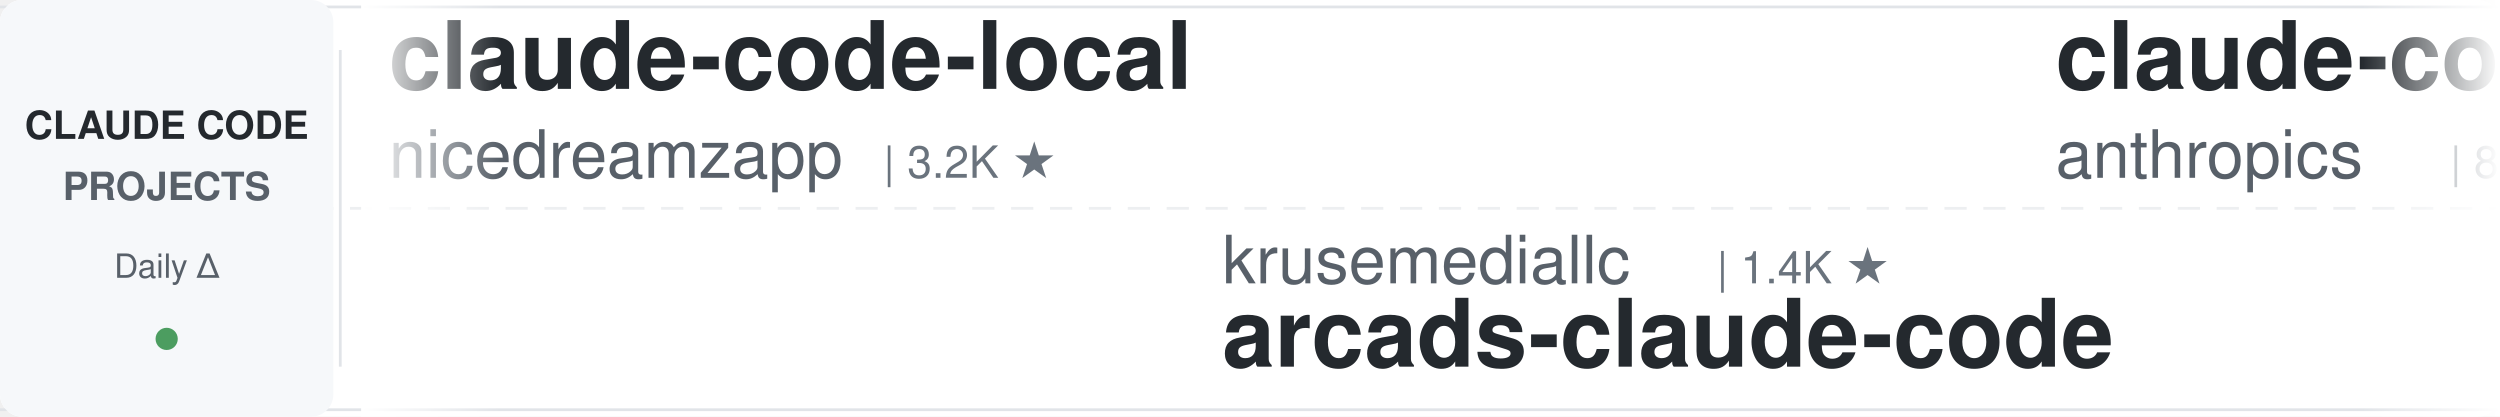
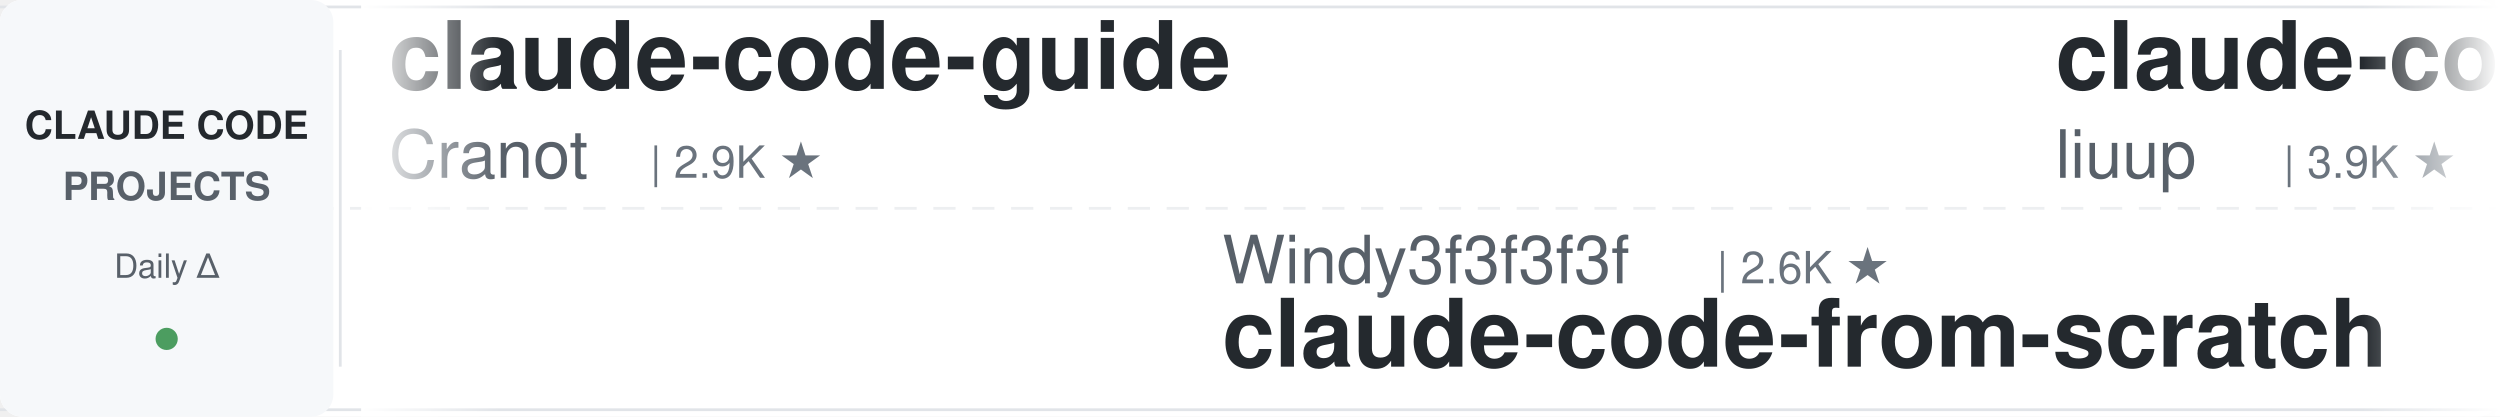
<svg xmlns="http://www.w3.org/2000/svg" width="900" height="150">
  <defs>
    <linearGradient id="leftFade" x1="0%" y1="0%" x2="100%" y2="0%">
      <stop offset="0%" style="stop-color:#ffffff;stop-opacity:1" />
      <stop offset="100%" style="stop-color:#ffffff;stop-opacity:0" />
    </linearGradient>
    <linearGradient id="rightFade" x1="0%" y1="0%" x2="100%" y2="0%">
      <stop offset="0%" style="stop-color:#ffffff;stop-opacity:0" />
      <stop offset="100%" style="stop-color:#ffffff;stop-opacity:1" />
    </linearGradient>
  </defs>
  <rect width="900" height="150" fill="#ffffff" rx="8" />
  <rect x="0" y="2" width="900" height="1" fill="#e1e4e8" />
  <rect x="0" y="147" width="900" height="1" fill="#e1e4e8" />
  <line x1="0" y1="75" x2="900" y2="75" stroke="#e1e4e8" stroke-width="1" stroke-dasharray="8 6" opacity="0.6" />
  <rect x="0" y="0" width="120" height="150" fill="#f6f8fa" rx="8" />
  <text x="60" y="50" font-family="-apple-system, BlinkMacSystemFont, 'Segoe UI', Helvetica, Arial, sans-serif" font-size="14" font-weight="600" fill="#24292e" text-anchor="middle">CLAUDE CODE</text>
  <text x="60" y="72" font-family="-apple-system, BlinkMacSystemFont, 'Segoe UI', Helvetica, Arial, sans-serif" font-size="14" font-weight="600" fill="#586069" text-anchor="middle">PROJECTS</text>
  <text x="60" y="100" font-family="-apple-system, BlinkMacSystemFont, 'Segoe UI', Helvetica, Arial, sans-serif" font-size="12" font-weight="500" fill="#586069" text-anchor="middle">Daily Δ</text>
  <circle cx="60" cy="122" r="4" fill="#22863a" opacity="0.8" />
  <rect x="122" y="18" width="1" height="114" fill="#e1e4e8" />
  <clipPath id="tickerClip">
    <rect x="130" y="0" width="770" height="150" />
  </clipPath>
  <g clip-path="url(#tickerClip)">
    <g id="tickerItems">
      <animateTransform attributeName="transform" attributeType="XML" type="translate" from="0 0" to="-3000 0" dur="54s" repeatCount="indefinite" />
      <g transform="translate(0, 0)">
-         <text x="140" y="32" font-family="-apple-system, BlinkMacSystemFont, 'Segoe UI', Helvetica, Arial, sans-serif" font-size="34" font-weight="600" fill="#24292e">claude-code-local</text>
-         <text x="140" y="64" font-family="-apple-system, BlinkMacSystemFont, 'Segoe UI', Helvetica, Arial, sans-serif" font-size="24" font-weight="400" fill="#586069">nicedreamzapp</text>
-         <text x="318" y="64" font-family="-apple-system, BlinkMacSystemFont, 'Segoe UI', Helvetica, Arial, sans-serif" font-size="16" font-weight="500" fill="#6a737d">| 3.2K ★</text>
+         <text x="140" y="32" font-family="-apple-system, BlinkMacSystemFont, 'Segoe UI', Helvetica, Arial, sans-serif" font-size="34" font-weight="600" fill="#24292e">claude-code-guide</text>
+         <text x="140" y="64" font-family="-apple-system, BlinkMacSystemFont, 'Segoe UI', Helvetica, Arial, sans-serif" font-size="24" font-weight="400" fill="#586069">Cranot</text>
+         <text x="234" y="64" font-family="-apple-system, BlinkMacSystemFont, 'Segoe UI', Helvetica, Arial, sans-serif" font-size="16" font-weight="500" fill="#6a737d">| 2.9K ★</text>
      </g>
      <g transform="translate(300, 0)">
-         <text x="140" y="102" font-family="-apple-system, BlinkMacSystemFont, 'Segoe UI', Helvetica, Arial, sans-serif" font-size="24" font-weight="400" fill="#586069">krusemediallc</text>
-         <text x="318" y="102" font-family="-apple-system, BlinkMacSystemFont, 'Segoe UI', Helvetica, Arial, sans-serif" font-size="16" font-weight="500" fill="#6a737d">| 1.4K ★</text>
-         <text x="140" y="132" font-family="-apple-system, BlinkMacSystemFont, 'Segoe UI', Helvetica, Arial, sans-serif" font-size="34" font-weight="600" fill="#24292e">arcads-claude-code</text>
+         <text x="140" y="102" font-family="-apple-system, BlinkMacSystemFont, 'Segoe UI', Helvetica, Arial, sans-serif" font-size="24" font-weight="400" fill="#586069">Windy3f3f3f3f</text>
+         <text x="318" y="102" font-family="-apple-system, BlinkMacSystemFont, 'Segoe UI', Helvetica, Arial, sans-serif" font-size="16" font-weight="500" fill="#6a737d">| 2.6K ★</text>
+         <text x="140" y="132" font-family="-apple-system, BlinkMacSystemFont, 'Segoe UI', Helvetica, Arial, sans-serif" font-size="34" font-weight="600" fill="#24292e">claude-code-from-scratch</text>
      </g>
      <g transform="translate(600, 0)">
-         <text x="140" y="32" font-family="-apple-system, BlinkMacSystemFont, 'Segoe UI', Helvetica, Arial, sans-serif" font-size="34" font-weight="600" fill="#24292e">claude-code-action</text>
-         <text x="140" y="64" font-family="-apple-system, BlinkMacSystemFont, 'Segoe UI', Helvetica, Arial, sans-serif" font-size="24" font-weight="400" fill="#586069">anthropics</text>
-         <text x="282" y="64" font-family="-apple-system, BlinkMacSystemFont, 'Segoe UI', Helvetica, Arial, sans-serif" font-size="16" font-weight="500" fill="#6a737d">| 8.8K ★</text>
+         <text x="140" y="32" font-family="-apple-system, BlinkMacSystemFont, 'Segoe UI', Helvetica, Arial, sans-serif" font-size="34" font-weight="600" fill="#24292e">claude-code-analysis</text>
+         <text x="140" y="64" font-family="-apple-system, BlinkMacSystemFont, 'Segoe UI', Helvetica, Arial, sans-serif" font-size="24" font-weight="400" fill="#586069">liuup</text>
+         <text x="222" y="64" font-family="-apple-system, BlinkMacSystemFont, 'Segoe UI', Helvetica, Arial, sans-serif" font-size="16" font-weight="500" fill="#6a737d">| 3.9K ★</text>
      </g>
      <g transform="translate(900, 0)">
-         <text x="140" y="102" font-family="-apple-system, BlinkMacSystemFont, 'Segoe UI', Helvetica, Arial, sans-serif" font-size="24" font-weight="400" fill="#586069">multica-ai</text>
-         <text x="282" y="102" font-family="-apple-system, BlinkMacSystemFont, 'Segoe UI', Helvetica, Arial, sans-serif" font-size="16" font-weight="500" fill="#6a737d">| 208.9K ★</text>
-         <text x="140" y="132" font-family="-apple-system, BlinkMacSystemFont, 'Segoe UI', Helvetica, Arial, sans-serif" font-size="34" font-weight="600" fill="#24292e">andrej-karpathy-skills</text>
+         <text x="140" y="102" font-family="-apple-system, BlinkMacSystemFont, 'Segoe UI', Helvetica, Arial, sans-serif" font-size="24" font-weight="400" fill="#586069">ponponon</text>
+         <text x="258" y="102" font-family="-apple-system, BlinkMacSystemFont, 'Segoe UI', Helvetica, Arial, sans-serif" font-size="16" font-weight="500" fill="#6a737d">| 2.3K ★</text>
+         <text x="140" y="132" font-family="-apple-system, BlinkMacSystemFont, 'Segoe UI', Helvetica, Arial, sans-serif" font-size="34" font-weight="600" fill="#24292e">claude_code_src</text>
      </g>
      <g transform="translate(1200, 0)">
-         <text x="140" y="32" font-family="-apple-system, BlinkMacSystemFont, 'Segoe UI', Helvetica, Arial, sans-serif" font-size="34" font-weight="600" fill="#24292e">claude-code-ultimate-gui...</text>
-         <text x="140" y="64" font-family="-apple-system, BlinkMacSystemFont, 'Segoe UI', Helvetica, Arial, sans-serif" font-size="24" font-weight="400" fill="#586069">FlorianBruniaux</text>
-         <text x="342" y="64" font-family="-apple-system, BlinkMacSystemFont, 'Segoe UI', Helvetica, Arial, sans-serif" font-size="16" font-weight="500" fill="#6a737d">| 5.9K ★</text>
+         <text x="140" y="32" font-family="-apple-system, BlinkMacSystemFont, 'Segoe UI', Helvetica, Arial, sans-serif" font-size="34" font-weight="600" fill="#24292e">Dive-into-Claude-Code</text>
+         <text x="140" y="64" font-family="-apple-system, BlinkMacSystemFont, 'Segoe UI', Helvetica, Arial, sans-serif" font-size="24" font-weight="400" fill="#586069">VILA-Lab</text>
+         <text x="258" y="64" font-family="-apple-system, BlinkMacSystemFont, 'Segoe UI', Helvetica, Arial, sans-serif" font-size="16" font-weight="500" fill="#6a737d">| 2.1K ★</text>
      </g>
      <g transform="translate(1500, 0)">
-         <text x="140" y="102" font-family="-apple-system, BlinkMacSystemFont, 'Segoe UI', Helvetica, Arial, sans-serif" font-size="24" font-weight="400" fill="#586069">ding113</text>
-         <text x="246" y="102" font-family="-apple-system, BlinkMacSystemFont, 'Segoe UI', Helvetica, Arial, sans-serif" font-size="16" font-weight="500" fill="#6a737d">| 3.3K ★</text>
-         <text x="140" y="132" font-family="-apple-system, BlinkMacSystemFont, 'Segoe UI', Helvetica, Arial, sans-serif" font-size="34" font-weight="600" fill="#24292e">claude-code-hub</text>
+         <text x="140" y="102" font-family="-apple-system, BlinkMacSystemFont, 'Segoe UI', Helvetica, Arial, sans-serif" font-size="24" font-weight="400" fill="#586069">jqueryscript</text>
+         <text x="306" y="102" font-family="-apple-system, BlinkMacSystemFont, 'Segoe UI', Helvetica, Arial, sans-serif" font-size="16" font-weight="500" fill="#6a737d">| 505 ★</text>
+         <text x="140" y="132" font-family="-apple-system, BlinkMacSystemFont, 'Segoe UI', Helvetica, Arial, sans-serif" font-size="34" font-weight="600" fill="#24292e">awesome-claude-code</text>
      </g>
      <g transform="translate(1800, 0)">
-         <text x="140" y="32" font-family="-apple-system, BlinkMacSystemFont, 'Segoe UI', Helvetica, Arial, sans-serif" font-size="34" font-weight="600" fill="#24292e">free-claude-code</text>
-         <text x="140" y="64" font-family="-apple-system, BlinkMacSystemFont, 'Segoe UI', Helvetica, Arial, sans-serif" font-size="24" font-weight="400" fill="#586069">Alishahryar1</text>
-         <text x="306" y="64" font-family="-apple-system, BlinkMacSystemFont, 'Segoe UI', Helvetica, Arial, sans-serif" font-size="16" font-weight="500" fill="#6a737d">| 51.9K ★</text>
+         <text x="140" y="32" font-family="-apple-system, BlinkMacSystemFont, 'Segoe UI', Helvetica, Arial, sans-serif" font-size="34" font-weight="600" fill="#24292e">andrej-karpathy-skills</text>
+         <text x="140" y="64" font-family="-apple-system, BlinkMacSystemFont, 'Segoe UI', Helvetica, Arial, sans-serif" font-size="24" font-weight="400" fill="#586069">multica-ai</text>
+         <text x="282" y="64" font-family="-apple-system, BlinkMacSystemFont, 'Segoe UI', Helvetica, Arial, sans-serif" font-size="16" font-weight="500" fill="#6a737d">| 208.9K ★</text>
      </g>
      <g transform="translate(2100, 0)">
-         <text x="140" y="102" font-family="-apple-system, BlinkMacSystemFont, 'Segoe UI', Helvetica, Arial, sans-serif" font-size="24" font-weight="400" fill="#586069">AICoderTudou</text>
-         <text x="306" y="102" font-family="-apple-system, BlinkMacSystemFont, 'Segoe UI', Helvetica, Arial, sans-serif" font-size="16" font-weight="500" fill="#6a737d">| 495 ★</text>
-         <text x="140" y="132" font-family="-apple-system, BlinkMacSystemFont, 'Segoe UI', Helvetica, Arial, sans-serif" font-size="34" font-weight="600" fill="#24292e">claude-code-tudou</text>
-       </g>
-       <g transform="translate(2400, 0)">
-         <text x="140" y="32" font-family="-apple-system, BlinkMacSystemFont, 'Segoe UI', Helvetica, Arial, sans-serif" font-size="34" font-weight="600" fill="#24292e">claude-code-settings</text>
-         <text x="140" y="64" font-family="-apple-system, BlinkMacSystemFont, 'Segoe UI', Helvetica, Arial, sans-serif" font-size="24" font-weight="400" fill="#586069">feiskyer</text>
-         <text x="258" y="64" font-family="-apple-system, BlinkMacSystemFont, 'Segoe UI', Helvetica, Arial, sans-serif" font-size="16" font-weight="500" fill="#6a737d">| 1.6K ★</text>
-       </g>
-       <g transform="translate(2700, 0)">
        <text x="140" y="102" font-family="-apple-system, BlinkMacSystemFont, 'Segoe UI', Helvetica, Arial, sans-serif" font-size="24" font-weight="400" fill="#586069">anthropics</text>
        <text x="282" y="102" font-family="-apple-system, BlinkMacSystemFont, 'Segoe UI', Helvetica, Arial, sans-serif" font-size="16" font-weight="500" fill="#6a737d">| 6.1K ★</text>
        <text x="140" y="132" font-family="-apple-system, BlinkMacSystemFont, 'Segoe UI', Helvetica, Arial, sans-serif" font-size="34" font-weight="600" fill="#24292e">claude-code-security-rev...</text>
      </g>
+       <g transform="translate(2400, 0)">
+         <text x="140" y="32" font-family="-apple-system, BlinkMacSystemFont, 'Segoe UI', Helvetica, Arial, sans-serif" font-size="34" font-weight="600" fill="#24292e">claude-code-proxy</text>
+         <text x="140" y="64" font-family="-apple-system, BlinkMacSystemFont, 'Segoe UI', Helvetica, Arial, sans-serif" font-size="24" font-weight="400" fill="#586069">1rgs</text>
+         <text x="210" y="64" font-family="-apple-system, BlinkMacSystemFont, 'Segoe UI', Helvetica, Arial, sans-serif" font-size="16" font-weight="500" fill="#6a737d">| 3.7K ★</text>
+       </g>
+       <g transform="translate(2700, 0)">
+         <text x="140" y="102" font-family="-apple-system, BlinkMacSystemFont, 'Segoe UI', Helvetica, Arial, sans-serif" font-size="24" font-weight="400" fill="#586069">repowise-dev</text>
+         <text x="306" y="102" font-family="-apple-system, BlinkMacSystemFont, 'Segoe UI', Helvetica, Arial, sans-serif" font-size="16" font-weight="500" fill="#6a737d">| 1.2K ★</text>
+         <text x="140" y="132" font-family="-apple-system, BlinkMacSystemFont, 'Segoe UI', Helvetica, Arial, sans-serif" font-size="34" font-weight="600" fill="#24292e">claude-code-prompts</text>
+       </g>
      <g transform="translate(3000, 0)">
-         <text x="140" y="32" font-family="-apple-system, BlinkMacSystemFont, 'Segoe UI', Helvetica, Arial, sans-serif" font-size="34" font-weight="600" fill="#24292e">claude-code-local</text>
-         <text x="140" y="64" font-family="-apple-system, BlinkMacSystemFont, 'Segoe UI', Helvetica, Arial, sans-serif" font-size="24" font-weight="400" fill="#586069">nicedreamzapp</text>
-         <text x="318" y="64" font-family="-apple-system, BlinkMacSystemFont, 'Segoe UI', Helvetica, Arial, sans-serif" font-size="16" font-weight="500" fill="#6a737d">| 3.2K ★</text>
+         <text x="140" y="32" font-family="-apple-system, BlinkMacSystemFont, 'Segoe UI', Helvetica, Arial, sans-serif" font-size="34" font-weight="600" fill="#24292e">claude-code-guide</text>
+         <text x="140" y="64" font-family="-apple-system, BlinkMacSystemFont, 'Segoe UI', Helvetica, Arial, sans-serif" font-size="24" font-weight="400" fill="#586069">Cranot</text>
+         <text x="234" y="64" font-family="-apple-system, BlinkMacSystemFont, 'Segoe UI', Helvetica, Arial, sans-serif" font-size="16" font-weight="500" fill="#6a737d">| 2.9K ★</text>
      </g>
      <g transform="translate(3300, 0)">
-         <text x="140" y="102" font-family="-apple-system, BlinkMacSystemFont, 'Segoe UI', Helvetica, Arial, sans-serif" font-size="24" font-weight="400" fill="#586069">krusemediallc</text>
-         <text x="318" y="102" font-family="-apple-system, BlinkMacSystemFont, 'Segoe UI', Helvetica, Arial, sans-serif" font-size="16" font-weight="500" fill="#6a737d">| 1.4K ★</text>
-         <text x="140" y="132" font-family="-apple-system, BlinkMacSystemFont, 'Segoe UI', Helvetica, Arial, sans-serif" font-size="34" font-weight="600" fill="#24292e">arcads-claude-code</text>
+         <text x="140" y="102" font-family="-apple-system, BlinkMacSystemFont, 'Segoe UI', Helvetica, Arial, sans-serif" font-size="24" font-weight="400" fill="#586069">Windy3f3f3f3f</text>
+         <text x="318" y="102" font-family="-apple-system, BlinkMacSystemFont, 'Segoe UI', Helvetica, Arial, sans-serif" font-size="16" font-weight="500" fill="#6a737d">| 2.6K ★</text>
+         <text x="140" y="132" font-family="-apple-system, BlinkMacSystemFont, 'Segoe UI', Helvetica, Arial, sans-serif" font-size="34" font-weight="600" fill="#24292e">claude-code-from-scratch</text>
      </g>
      <g transform="translate(3600, 0)">
-         <text x="140" y="32" font-family="-apple-system, BlinkMacSystemFont, 'Segoe UI', Helvetica, Arial, sans-serif" font-size="34" font-weight="600" fill="#24292e">claude-code-action</text>
-         <text x="140" y="64" font-family="-apple-system, BlinkMacSystemFont, 'Segoe UI', Helvetica, Arial, sans-serif" font-size="24" font-weight="400" fill="#586069">anthropics</text>
-         <text x="282" y="64" font-family="-apple-system, BlinkMacSystemFont, 'Segoe UI', Helvetica, Arial, sans-serif" font-size="16" font-weight="500" fill="#6a737d">| 8.8K ★</text>
+         <text x="140" y="32" font-family="-apple-system, BlinkMacSystemFont, 'Segoe UI', Helvetica, Arial, sans-serif" font-size="34" font-weight="600" fill="#24292e">claude-code-analysis</text>
+         <text x="140" y="64" font-family="-apple-system, BlinkMacSystemFont, 'Segoe UI', Helvetica, Arial, sans-serif" font-size="24" font-weight="400" fill="#586069">liuup</text>
+         <text x="222" y="64" font-family="-apple-system, BlinkMacSystemFont, 'Segoe UI', Helvetica, Arial, sans-serif" font-size="16" font-weight="500" fill="#6a737d">| 3.9K ★</text>
      </g>
      <g transform="translate(3900, 0)">
-         <text x="140" y="102" font-family="-apple-system, BlinkMacSystemFont, 'Segoe UI', Helvetica, Arial, sans-serif" font-size="24" font-weight="400" fill="#586069">multica-ai</text>
-         <text x="282" y="102" font-family="-apple-system, BlinkMacSystemFont, 'Segoe UI', Helvetica, Arial, sans-serif" font-size="16" font-weight="500" fill="#6a737d">| 208.9K ★</text>
-         <text x="140" y="132" font-family="-apple-system, BlinkMacSystemFont, 'Segoe UI', Helvetica, Arial, sans-serif" font-size="34" font-weight="600" fill="#24292e">andrej-karpathy-skills</text>
+         <text x="140" y="102" font-family="-apple-system, BlinkMacSystemFont, 'Segoe UI', Helvetica, Arial, sans-serif" font-size="24" font-weight="400" fill="#586069">ponponon</text>
+         <text x="258" y="102" font-family="-apple-system, BlinkMacSystemFont, 'Segoe UI', Helvetica, Arial, sans-serif" font-size="16" font-weight="500" fill="#6a737d">| 2.3K ★</text>
+         <text x="140" y="132" font-family="-apple-system, BlinkMacSystemFont, 'Segoe UI', Helvetica, Arial, sans-serif" font-size="34" font-weight="600" fill="#24292e">claude_code_src</text>
      </g>
    </g>
  </g>
  <rect x="130" y="0" width="50" height="150" fill="url(#leftFade)" />
  <rect x="850" y="0" width="50" height="150" fill="url(#rightFade)" />
</svg>
